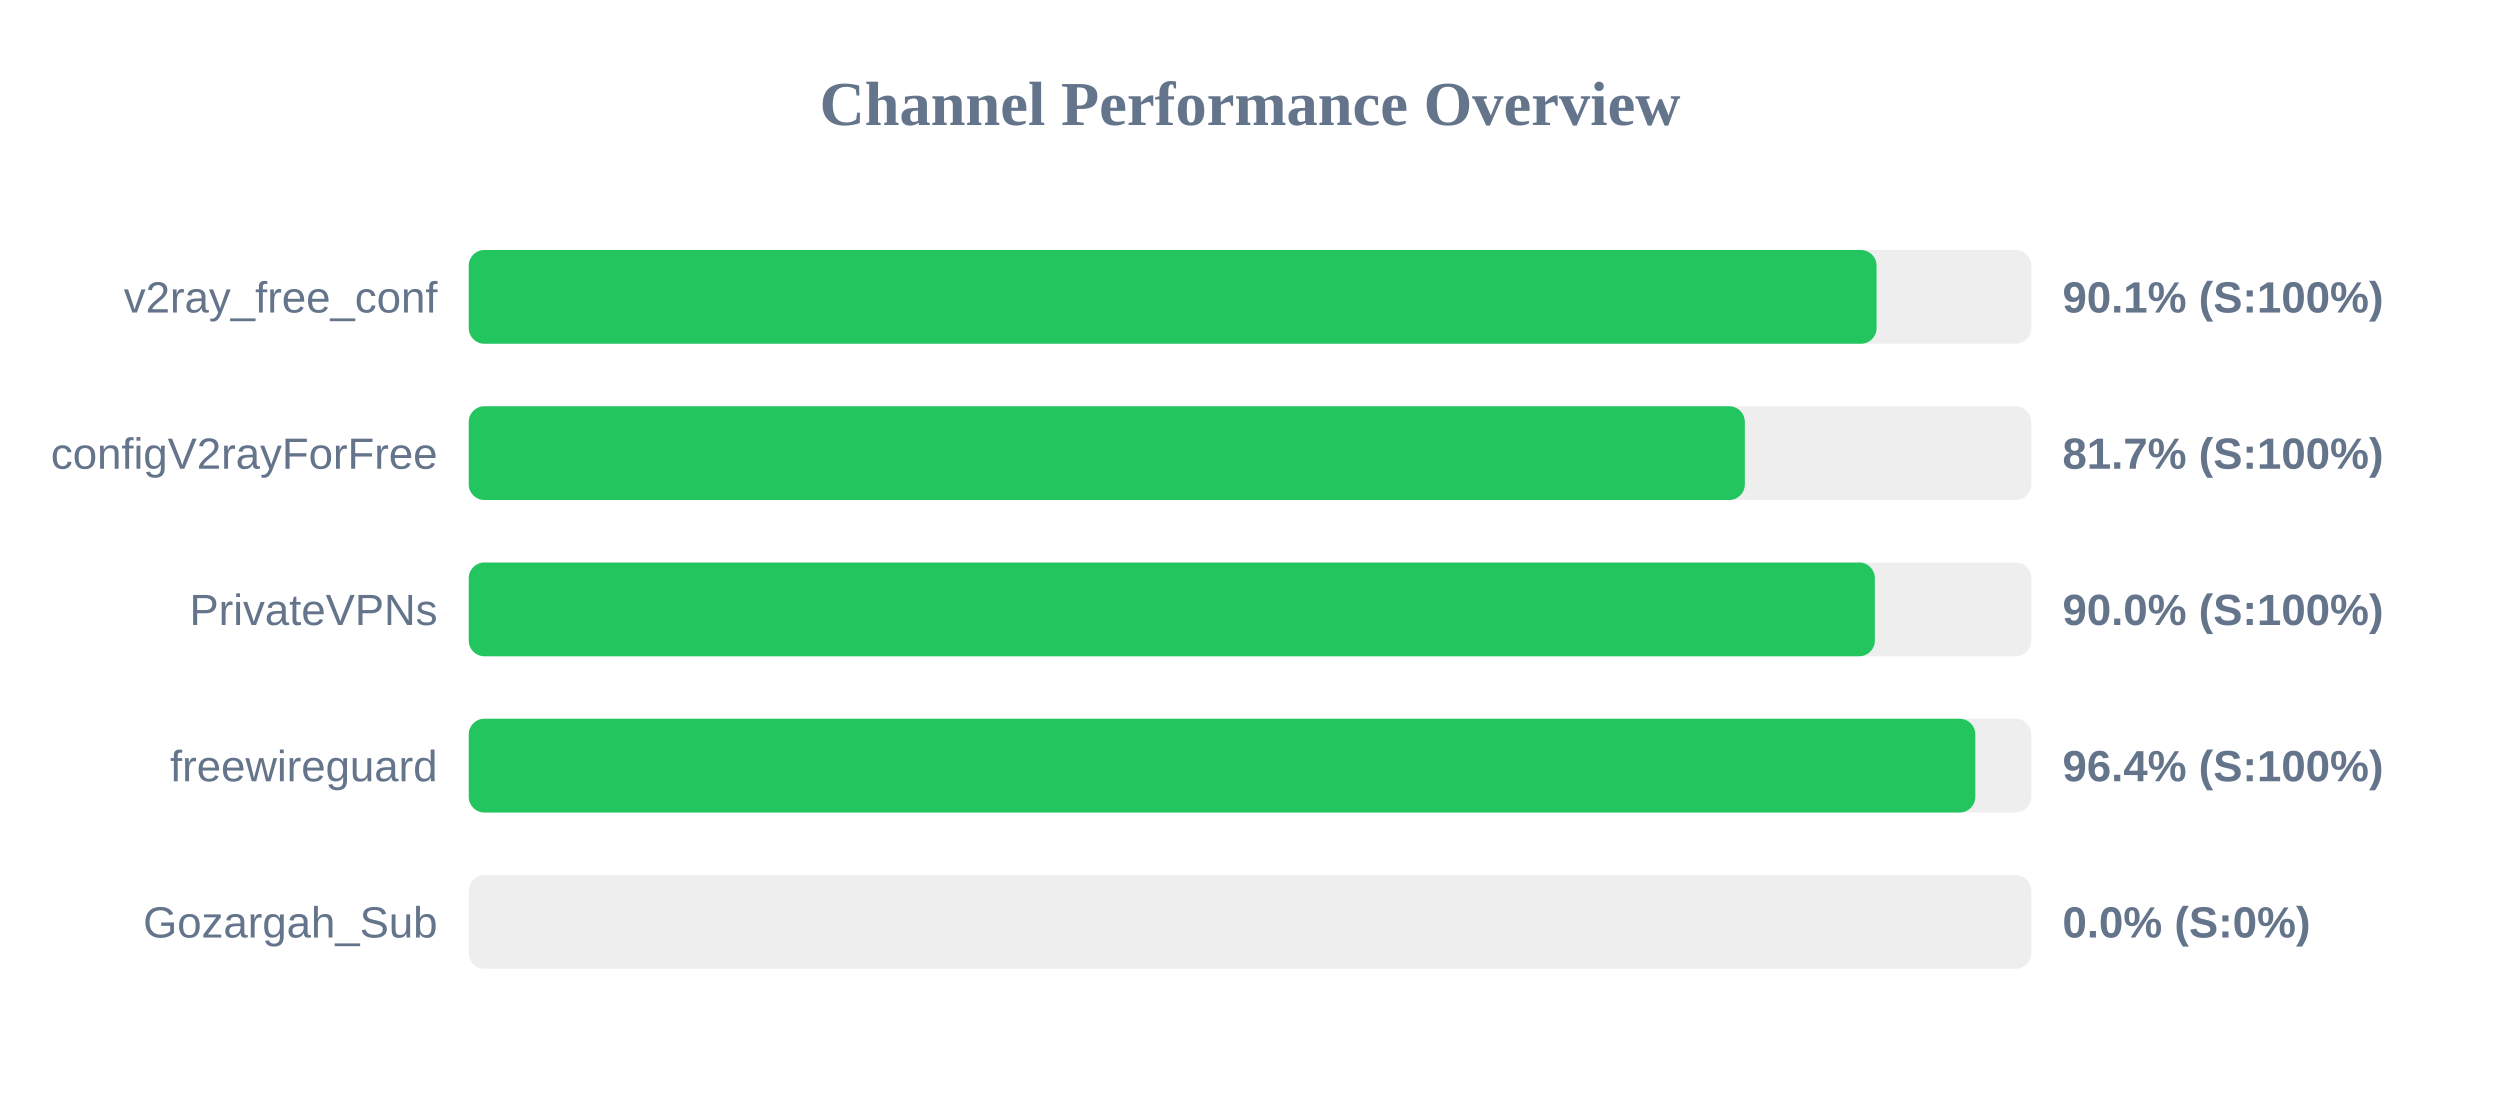
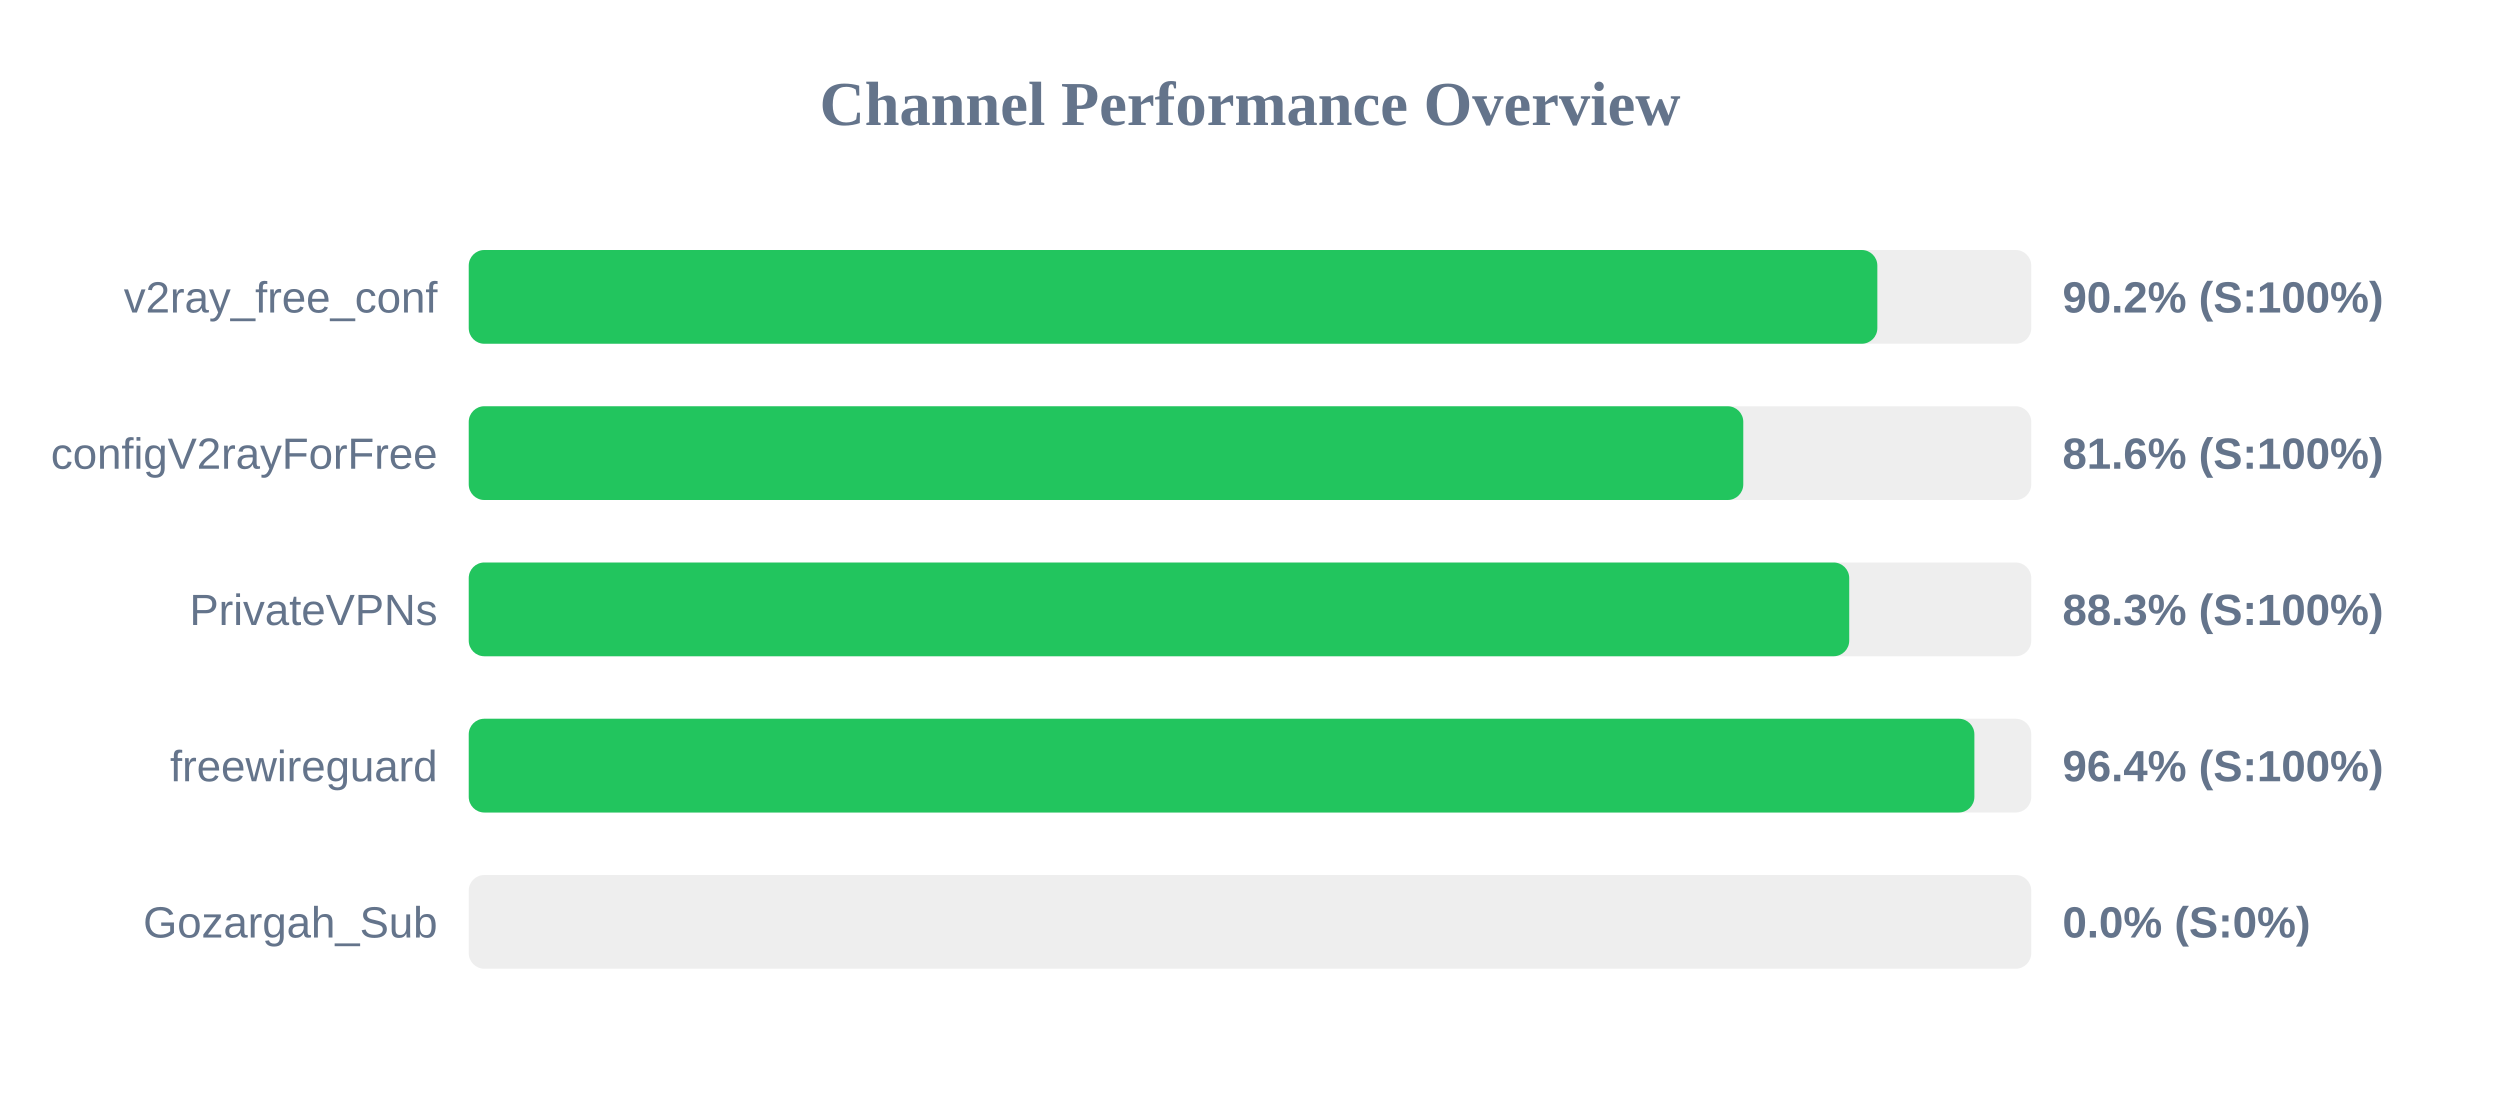
<svg xmlns="http://www.w3.org/2000/svg" width="800" height="350" version="1.1">
  <style>
        .row { font: 14px Arial; fill: #64748b; }
        .score { font: bold 14px Arial; fill: #64748b; }
    </style>
  <text x="400" y="40" text-anchor="middle" font-size="20px" font-weight="bold" fill="#64748b">Channel Performance Overview</text>
  <rect x="150" y="80" width="500" height="30" fill="#eee" rx="5" />
-   <rect x="150" y="80" width="450.5" height="30" fill="#22c55e" rx="5" />
+   <rect x="150" y="80" width="450.75" height="30" fill="#22c55e" rx="5" />
  <text x="140" y="100" text-anchor="end" class="row">v2ray_free_conf</text>
-   <text x="660" y="100" text-anchor="start" class="score">90.1% (S:100%)</text>
+   <text x="660" y="100" text-anchor="start" class="score">90.2% (S:100%)</text>
  <rect x="150" y="130" width="500" height="30" fill="#eee" rx="5" />
-   <rect x="150" y="130" width="408.35" height="30" fill="#22c55e" rx="5" />
+   <rect x="150" y="130" width="407.85" height="30" fill="#22c55e" rx="5" />
  <text x="140" y="150" text-anchor="end" class="row">configV2rayForFree</text>
-   <text x="660" y="150" text-anchor="start" class="score">81.7% (S:100%)</text>
+   <text x="660" y="150" text-anchor="start" class="score">81.6% (S:100%)</text>
  <rect x="150" y="180" width="500" height="30" fill="#eee" rx="5" />
-   <rect x="150" y="180" width="449.95" height="30" fill="#22c55e" rx="5" />
+   <rect x="150" y="180" width="441.75" height="30" fill="#22c55e" rx="5" />
  <text x="140" y="200" text-anchor="end" class="row">PrivateVPNs</text>
-   <text x="660" y="200" text-anchor="start" class="score">90.0% (S:100%)</text>
+   <text x="660" y="200" text-anchor="start" class="score">88.3% (S:100%)</text>
  <rect x="150" y="230" width="500" height="30" fill="#eee" rx="5" />
-   <rect x="150" y="230" width="482.1" height="30" fill="#22c55e" rx="5" />
+   <rect x="150" y="230" width="481.8" height="30" fill="#22c55e" rx="5" />
  <text x="140" y="250" text-anchor="end" class="row">freewireguard</text>
  <text x="660" y="250" text-anchor="start" class="score">96.4% (S:100%)</text>
  <rect x="150" y="280" width="500" height="30" fill="#eee" rx="5" />
  <rect x="150" y="280" width="0.0" height="30" fill="#ef4444" rx="5" />
  <text x="140" y="300" text-anchor="end" class="row">Gozargah_Sub</text>
  <text x="660" y="300" text-anchor="start" class="score">0.0% (S:0%)</text>
</svg>
